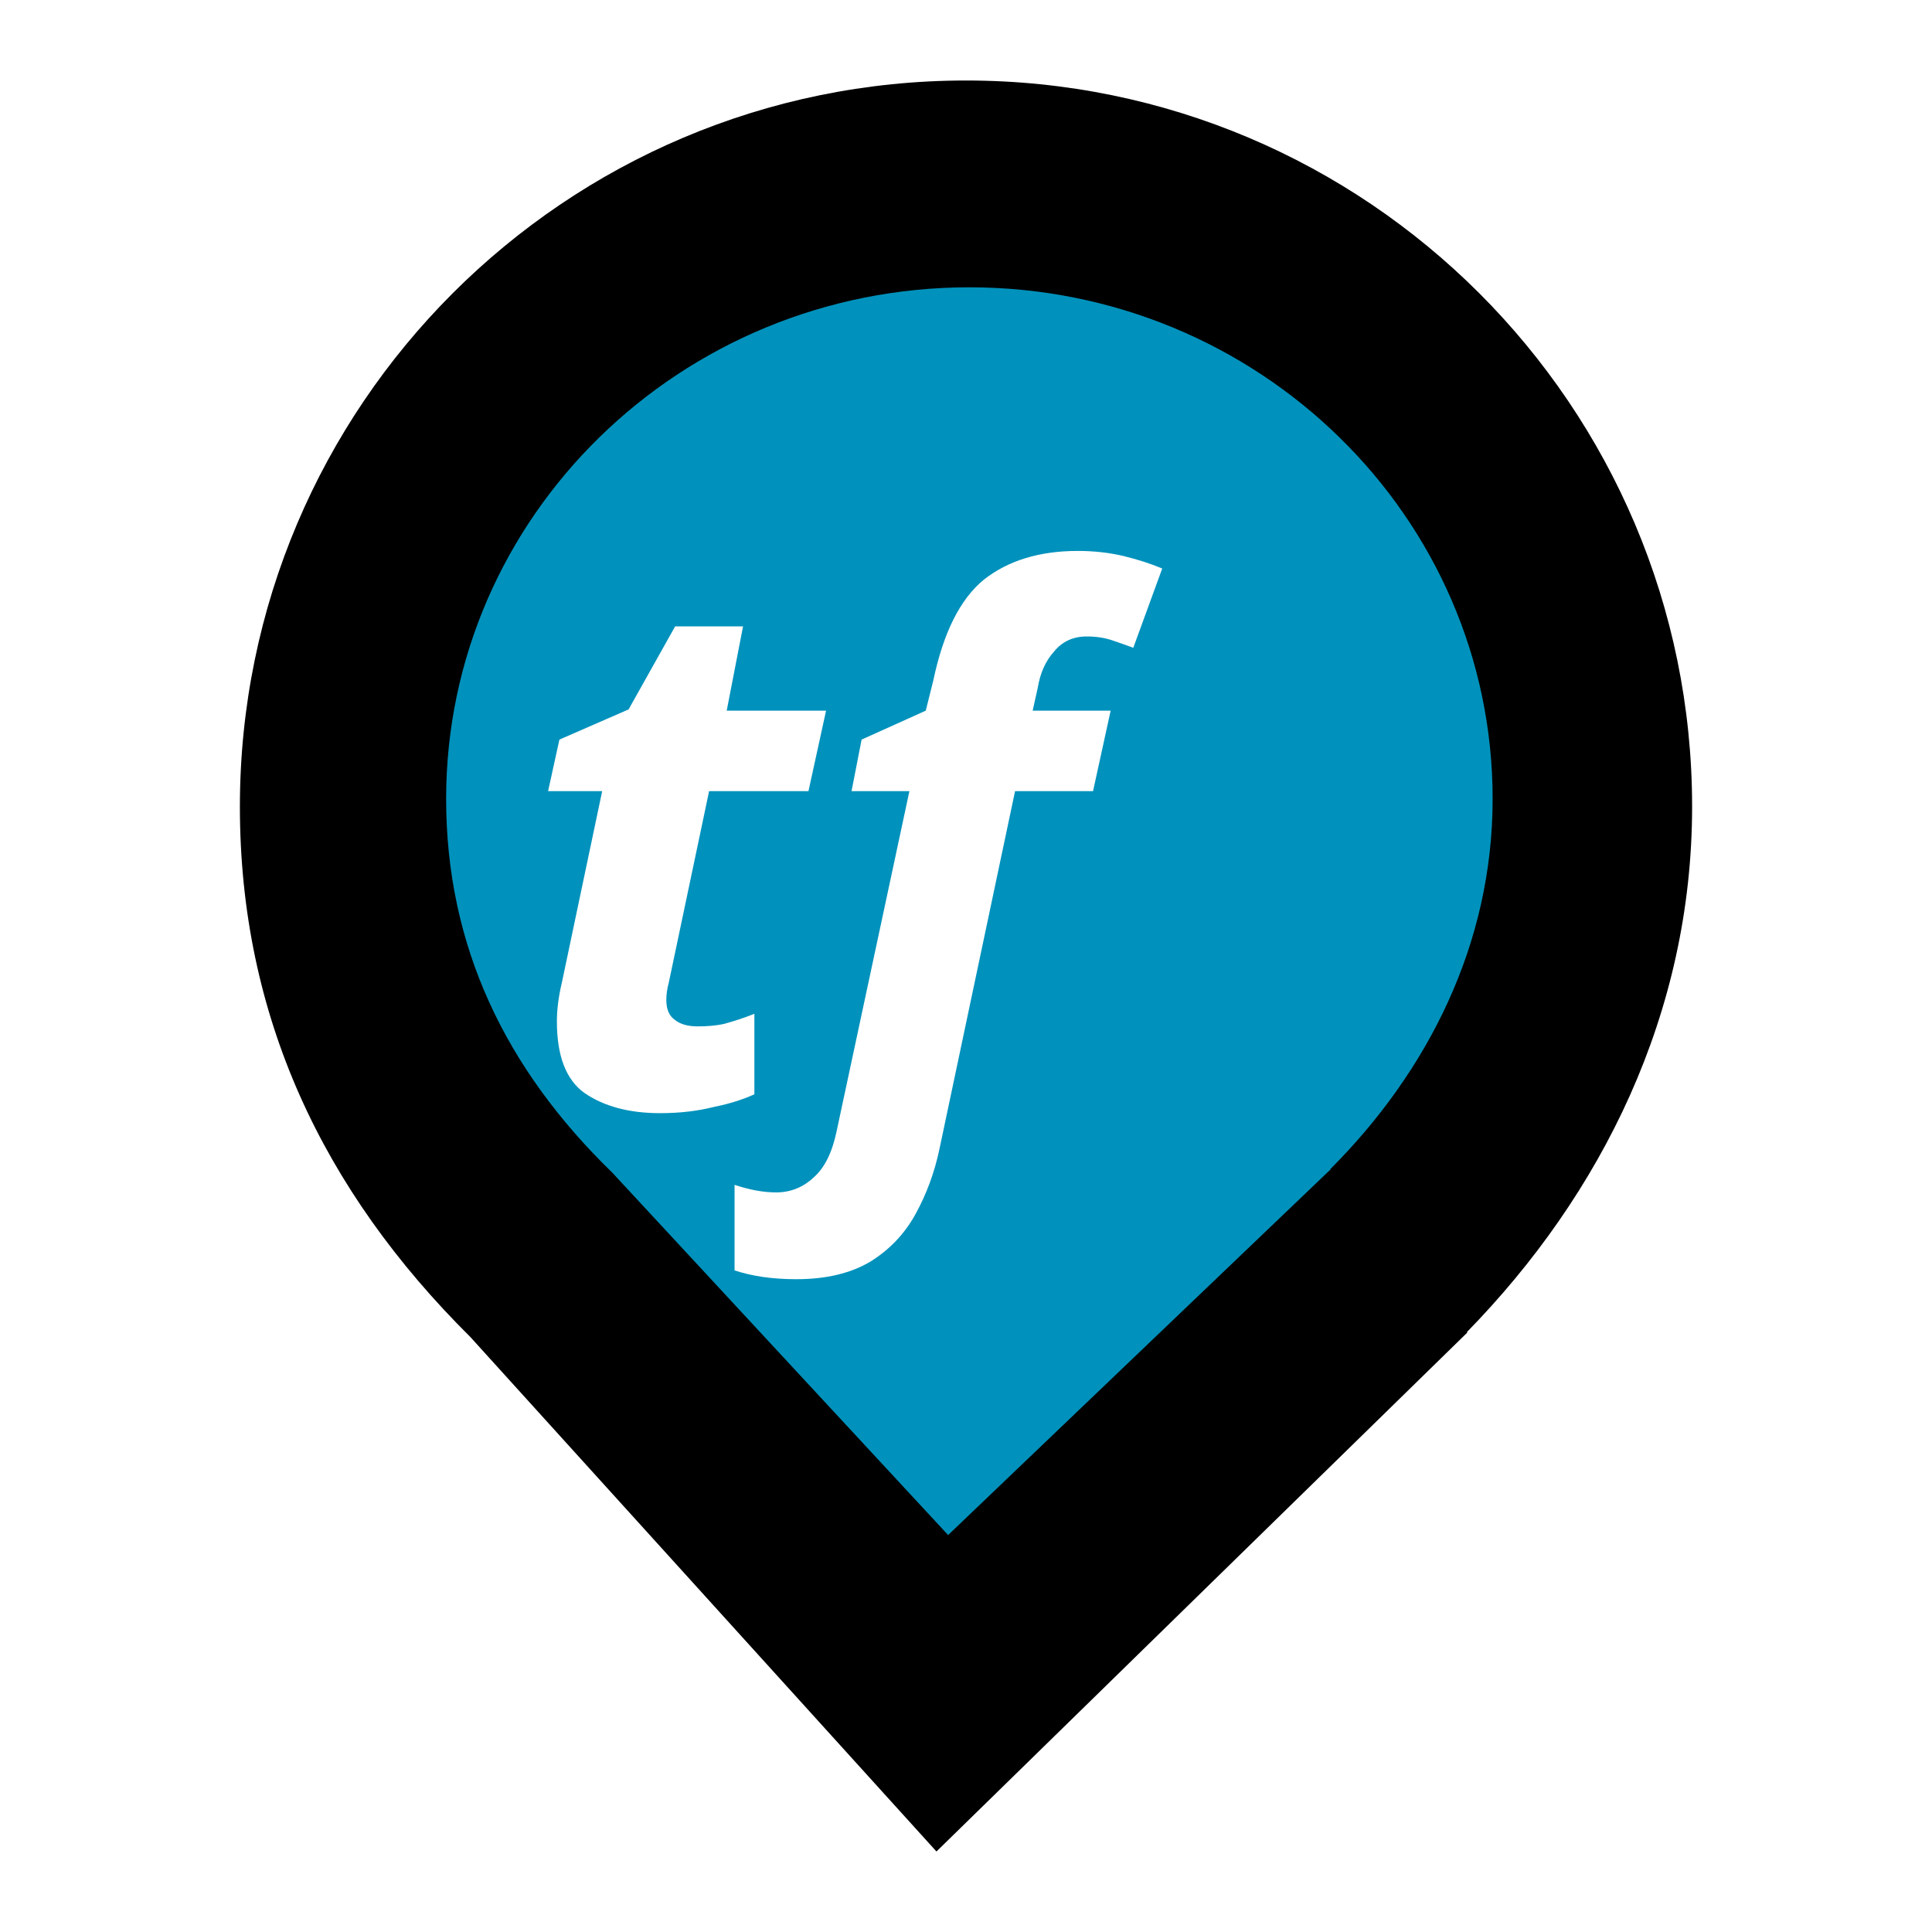
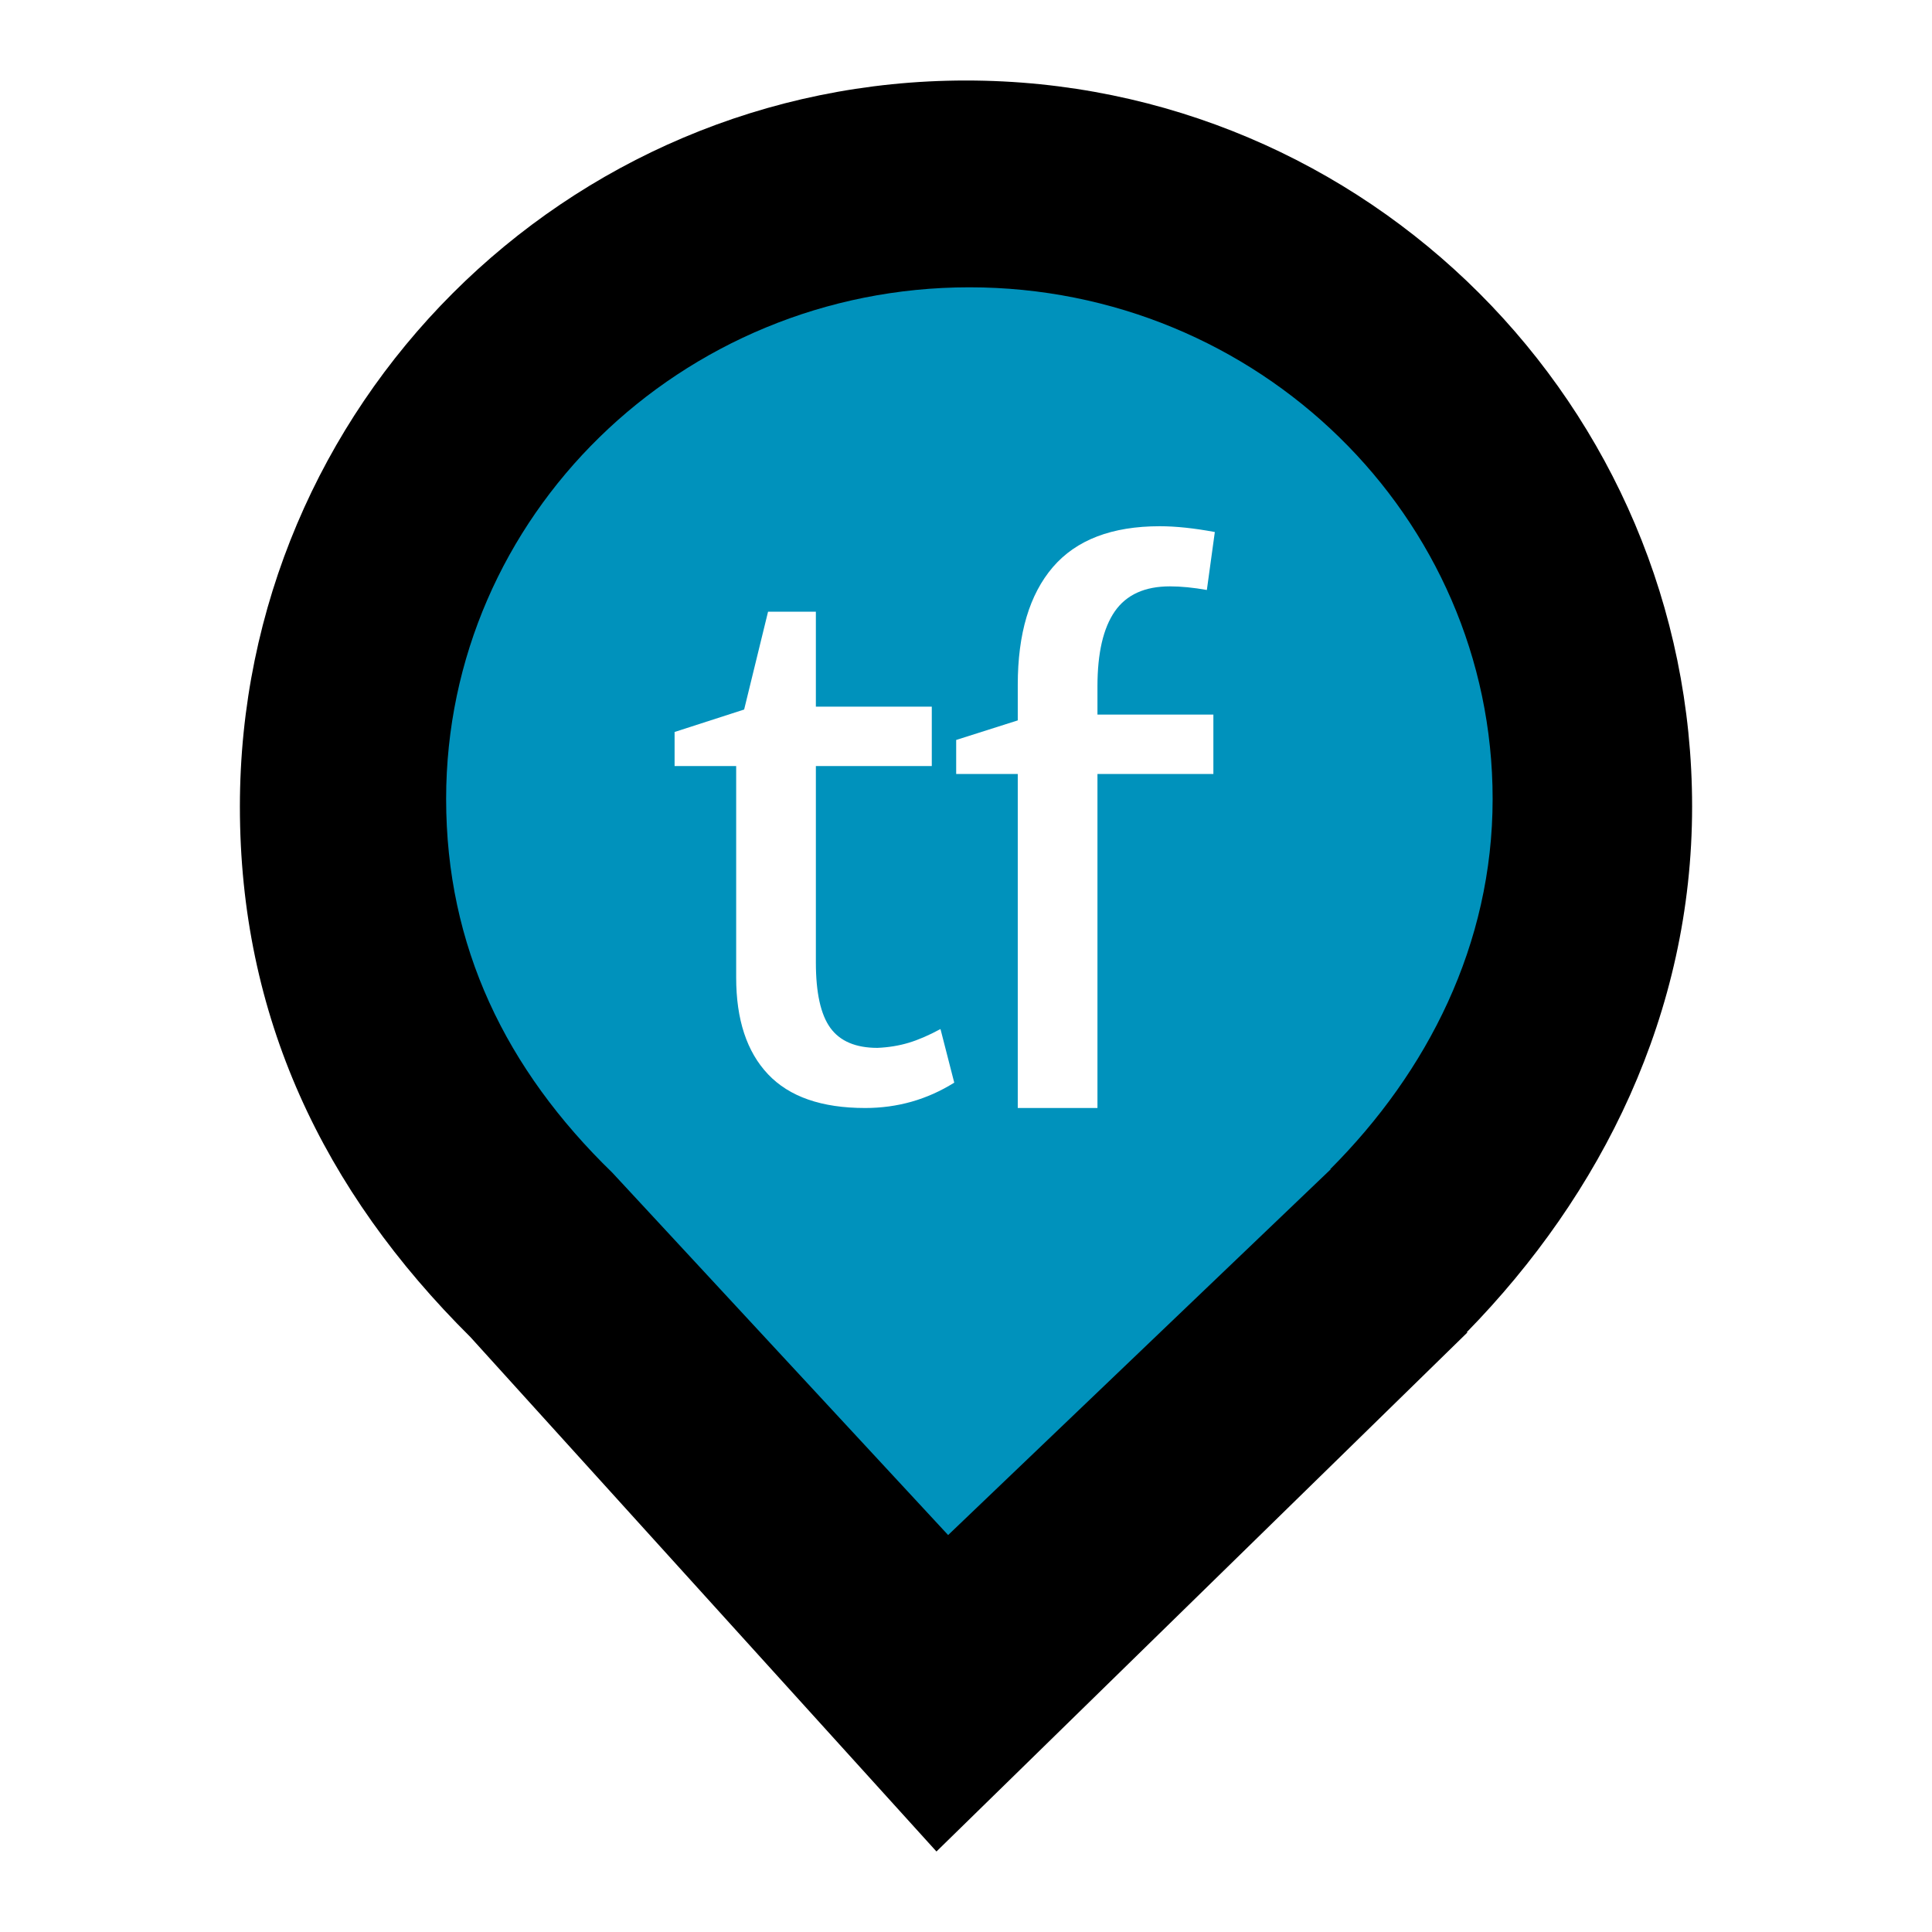
<svg xmlns="http://www.w3.org/2000/svg" style="isolation:isolate" viewBox="0 0 24 24" width="24pt" height="24pt">
  <defs>
-     <clipPath id="_clipPath_EkvHscPTeX96Hu6AWQXE3t5YBUXg4R8l">
+     <clipPath id="_clipPath_nxTtRssbGpbnsbmfdg2NZb5En8qV0lqL">
      <rect width="24" height="24" />
    </clipPath>
  </defs>
-   <g clip-path="url(#_clipPath_EkvHscPTeX96Hu6AWQXE3t5YBUXg4R8l)">
-     <path d="M 18.219 16.551 C 19.896 14.836 21.02 12.588 21.02 10.02 C 21.02 5.042 16.978 1 12 1 C 7.022 1 2.98 5.042 2.98 10.02 C 2.98 12.62 4.007 14.787 5.844 16.61 L 5.844 16.61 L 11.633 23 L 18.23 16.551 L 18.219 16.551 Z" style="" />
-     <g />
-     <path d="M 16.524 14.525 C 17.732 13.316 18.542 11.733 18.542 9.924 C 18.542 6.417 15.629 3.569 12.042 3.569 C 8.455 3.569 5.542 6.417 5.542 9.924 C 5.542 11.756 6.282 13.282 7.606 14.567 L 7.606 14.567 L 11.778 19.069 L 16.531 14.525 L 16.524 14.525 Z" style="fill: rgb(0, 146, 188);" />
-     <text style="fill: rgb(255, 255, 255); font-family: &quot;Martel Sans&quot;; font-size: 9px; font-style: italic; font-weight: 700; white-space: pre;" x="6.404" y="13.735">tf</text>
+   <g clip-path="url(#_clipPath_nxTtRssbGpbnsbmfdg2NZb5En8qV0lqL)">
+     <clipPath id="_clipPath_dE49bOCVZLR1PIsObyGUk6vXook4suHB">
+       <rect x="0" y="0" width="24" height="24" transform="matrix(1,0,0,1,0,0)" fill="rgb(255,255,255)" />
+     </clipPath>
+     <g clip-path="url(#_clipPath_dE49bOCVZLR1PIsObyGUk6vXook4suHB)">
+       <g>
+         <path d=" M 18.219 16.551 C 19.896 14.836 21.02 12.588 21.02 10.02 C 21.02 5.042 16.978 1 12 1 C 7.022 1 2.98 5.042 2.98 10.02 C 2.98 12.62 4.007 14.787 5.844 16.61 L 5.844 16.61 L 11.633 23 L 18.23 16.551 L 18.219 16.551 L 18.219 16.551 Z " fill="rgb(0,0,0)" />
+         <path d=" M 16.524 14.525 C 17.732 13.316 18.542 11.733 18.542 9.924 C 18.542 6.417 15.629 3.569 12.042 3.569 C 8.455 3.569 5.542 6.417 5.542 9.924 C 5.542 11.756 6.282 13.282 7.606 14.567 L 7.606 14.567 L 11.778 19.069 L 16.531 14.525 L 16.524 14.525 L 16.524 14.525 Z " fill="rgb(0,146,188)" />
+         <g>
+           <path d=" M 11.683 12.783 L 11.854 13.449 L 11.854 13.449 Q 11.35 13.764 10.747 13.764 L 10.747 13.764 L 10.747 13.764 Q 9.937 13.764 9.541 13.345 L 9.541 13.345 L 9.541 13.345 Q 9.145 12.927 9.145 12.144 L 9.145 12.144 L 9.145 9.516 L 8.38 9.516 L 8.38 9.093 L 9.244 8.814 L 9.541 7.599 L 10.135 7.599 L 10.135 8.778 L 11.575 8.778 L 11.575 9.516 L 10.135 9.516 L 10.135 11.955 L 10.135 11.955 Q 10.135 12.522 10.315 12.769 L 10.315 12.769 L 10.315 12.769 Q 10.495 13.017 10.9 13.017 L 10.9 13.017 L 10.9 13.017 Q 11.107 13.008 11.287 12.954 L 11.287 12.954 L 11.287 12.954 Q 11.467 12.9 11.683 12.783 L 11.683 12.783 Z " fill="rgb(255,255,255)" />
+           <path d=" M 13.633 8.526 L 13.633 8.877 L 15.073 8.877 L 15.073 9.615 L 13.633 9.615 L 13.633 13.764 L 12.643 13.764 L 12.643 9.615 L 11.878 9.615 L 11.878 9.192 L 12.643 8.949 L 12.643 8.508 L 12.643 8.508 Q 12.643 7.554 13.079 7.045 L 13.079 7.045 L 13.079 7.045 Q 13.516 6.537 14.407 6.537 L 14.407 6.537 L 14.407 6.537 Q 14.704 6.537 15.091 6.609 L 15.091 6.609 L 14.992 7.329 L 14.992 7.329 Q 14.74 7.284 14.533 7.284 L 14.533 7.284 L 14.533 7.284 Q 14.065 7.284 13.849 7.594 L 13.849 7.594 L 13.849 7.594 Q 13.633 7.905 13.633 8.526 L 13.633 8.526 Z " fill="rgb(255,255,255)" />
+         </g>
+       </g>
+     </g>
  </g>
</svg>
